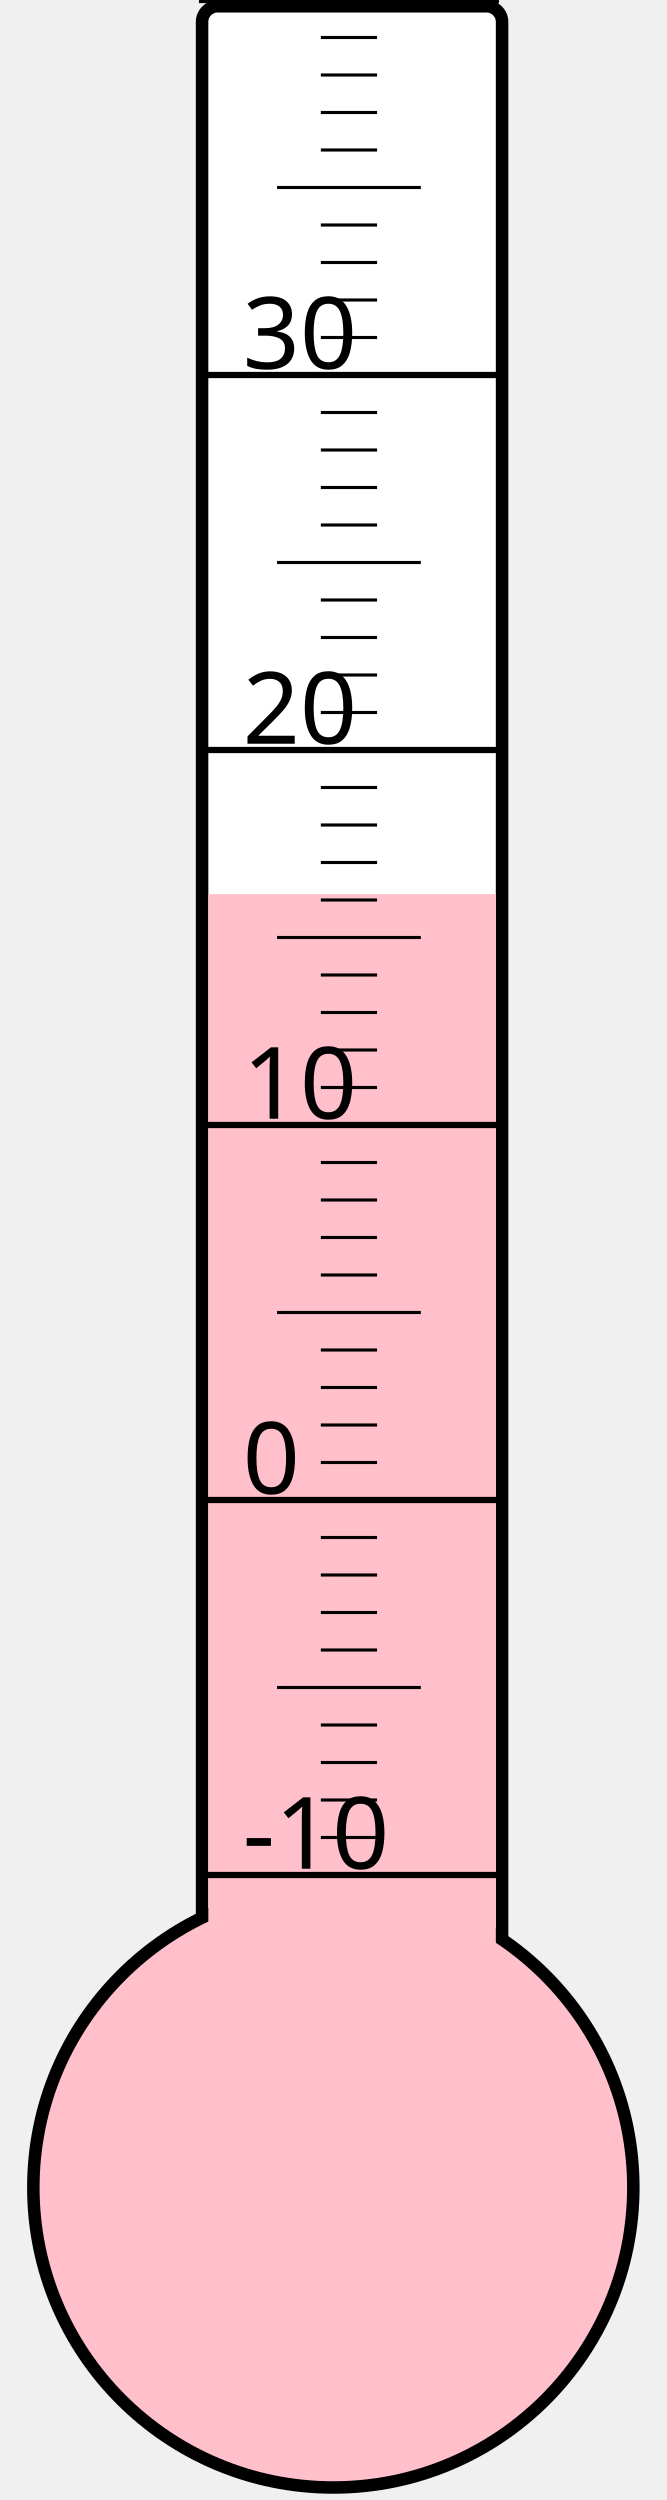
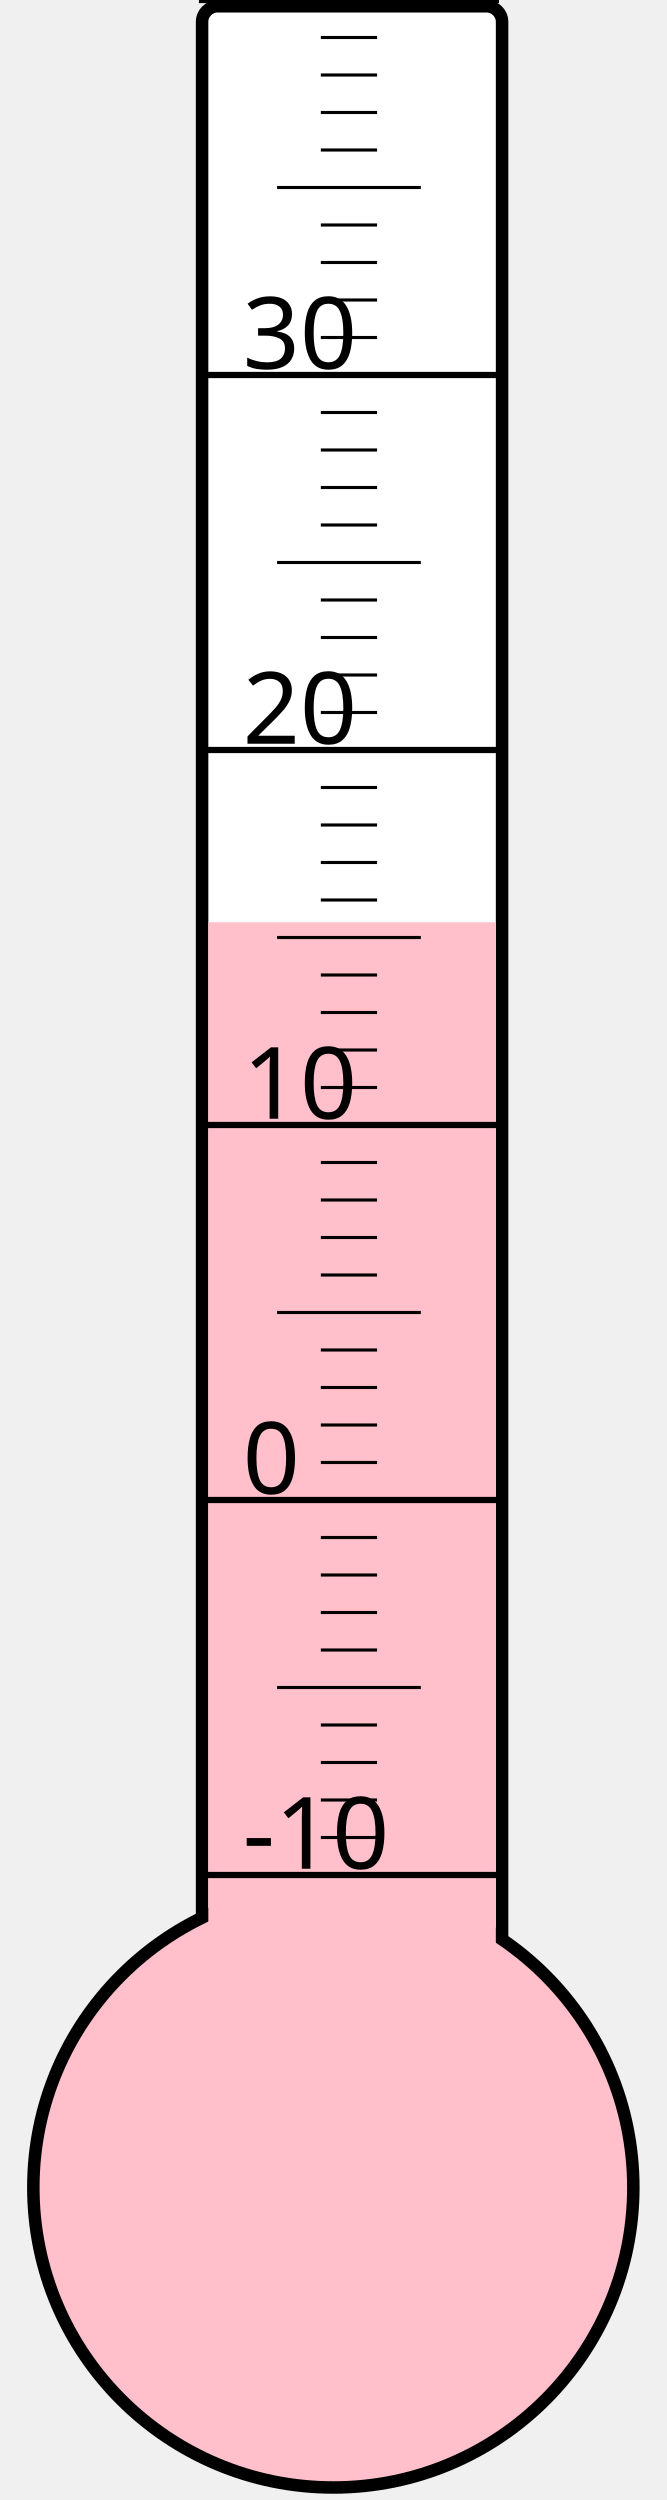
<svg xmlns="http://www.w3.org/2000/svg" width="40px" height="150px" viewBox="0 0 200 800">
  <rect width="200" height="800" x="0" y="0" style="fill: #ffffeb; fill-opacity: 0;" />
  <rect width="96" height="680" x="58" y="2" rx="5" ry="5" style="fill: white; fill-opacity: 1; stroke: black; stroke-width: 4;" />
  <circle cx="100" cy="700" r="96" style="fill: pink; stroke: black; stroke-width: 4;" />
-   <rect width="92" height="413.875" x="60" y="286.125" style="fill: pink; fill-opacity: 1; stroke-width: 0;" />
+   <rect width="92" height="404.875" x="60" y="295.125" style="fill: pink; fill-opacity: 1; stroke-width: 0;" />
  <text x="71" y="598" style="font-family: sans-serif; font-size: 24pt;">-10</text>
  <text x="71" y="478" style="font-family: sans-serif; font-size: 24pt;">0</text>
  <text x="71" y="358" style="font-family: sans-serif; font-size: 24pt;">10</text>
  <text x="71" y="238" style="font-family: sans-serif; font-size: 24pt;">20</text>
  <text x="71" y="118" style="font-family: sans-serif; font-size: 24pt;">30</text>
  <g style="stroke: black;">
    <line x1="57" y1="600" x2="153" y2="600" style="stroke-width: 2;" />
    <line x1="96" y1="588" x2="114" y2="588" style="stroke-width: 1;" />
    <line x1="96" y1="576" x2="114" y2="576" style="stroke-width: 1;" />
    <line x1="96" y1="564" x2="114" y2="564" style="stroke-width: 1;" />
    <line x1="96" y1="552" x2="114" y2="552" style="stroke-width: 1;" />
    <line x1="82" y1="540" x2="128" y2="540" style="stroke-width: 1;" />
    <line x1="96" y1="528" x2="114" y2="528" style="stroke-width: 1;" />
    <line x1="96" y1="516" x2="114" y2="516" style="stroke-width: 1;" />
    <line x1="96" y1="504" x2="114" y2="504" style="stroke-width: 1;" />
    <line x1="96" y1="492" x2="114" y2="492" style="stroke-width: 1;" />
    <line x1="57" y1="480" x2="153" y2="480" style="stroke-width: 2;" />
    <line x1="96" y1="468" x2="114" y2="468" style="stroke-width: 1;" />
    <line x1="96" y1="456" x2="114" y2="456" style="stroke-width: 1;" />
    <line x1="96" y1="444" x2="114" y2="444" style="stroke-width: 1;" />
    <line x1="96" y1="432" x2="114" y2="432" style="stroke-width: 1;" />
    <line x1="82" y1="420" x2="128" y2="420" style="stroke-width: 1;" />
    <line x1="96" y1="408" x2="114" y2="408" style="stroke-width: 1;" />
    <line x1="96" y1="396" x2="114" y2="396" style="stroke-width: 1;" />
    <line x1="96" y1="384" x2="114" y2="384" style="stroke-width: 1;" />
    <line x1="96" y1="372" x2="114" y2="372" style="stroke-width: 1;" />
    <line x1="57" y1="360" x2="153" y2="360" style="stroke-width: 2;" />
    <line x1="96" y1="348" x2="114" y2="348" style="stroke-width: 1;" />
    <line x1="96" y1="336" x2="114" y2="336" style="stroke-width: 1;" />
    <line x1="96" y1="324" x2="114" y2="324" style="stroke-width: 1;" />
    <line x1="96" y1="312" x2="114" y2="312" style="stroke-width: 1;" />
    <line x1="82" y1="300" x2="128" y2="300" style="stroke-width: 1;" />
    <line x1="96" y1="288" x2="114" y2="288" style="stroke-width: 1;" />
    <line x1="96" y1="276" x2="114" y2="276" style="stroke-width: 1;" />
    <line x1="96" y1="264" x2="114" y2="264" style="stroke-width: 1;" />
    <line x1="96" y1="252" x2="114" y2="252" style="stroke-width: 1;" />
    <line x1="57" y1="240" x2="153" y2="240" style="stroke-width: 2;" />
    <line x1="96" y1="228" x2="114" y2="228" style="stroke-width: 1;" />
    <line x1="96" y1="216" x2="114" y2="216" style="stroke-width: 1;" />
    <line x1="96" y1="204" x2="114" y2="204" style="stroke-width: 1;" />
    <line x1="96" y1="192" x2="114" y2="192" style="stroke-width: 1;" />
    <line x1="82" y1="180" x2="128" y2="180" style="stroke-width: 1;" />
    <line x1="96" y1="168" x2="114" y2="168" style="stroke-width: 1;" />
    <line x1="96" y1="156" x2="114" y2="156" style="stroke-width: 1;" />
    <line x1="96" y1="144" x2="114" y2="144" style="stroke-width: 1;" />
    <line x1="96" y1="132" x2="114" y2="132" style="stroke-width: 1;" />
    <line x1="57" y1="120" x2="153" y2="120" style="stroke-width: 2;" />
    <line x1="96" y1="108" x2="114" y2="108" style="stroke-width: 1;" />
    <line x1="96" y1="96" x2="114" y2="96" style="stroke-width: 1;" />
    <line x1="96" y1="84" x2="114" y2="84" style="stroke-width: 1;" />
    <line x1="96" y1="72" x2="114" y2="72" style="stroke-width: 1;" />
    <line x1="82" y1="60" x2="128" y2="60" style="stroke-width: 1;" />
    <line x1="96" y1="48" x2="114" y2="48" style="stroke-width: 1;" />
    <line x1="96" y1="36" x2="114" y2="36" style="stroke-width: 1;" />
    <line x1="96" y1="24" x2="114" y2="24" style="stroke-width: 1;" />
    <line x1="96" y1="12" x2="114" y2="12" style="stroke-width: 1;" />
    <line x1="57" y1="0" x2="153" y2="0" style="stroke-width: 2;" />
  </g>
</svg>
